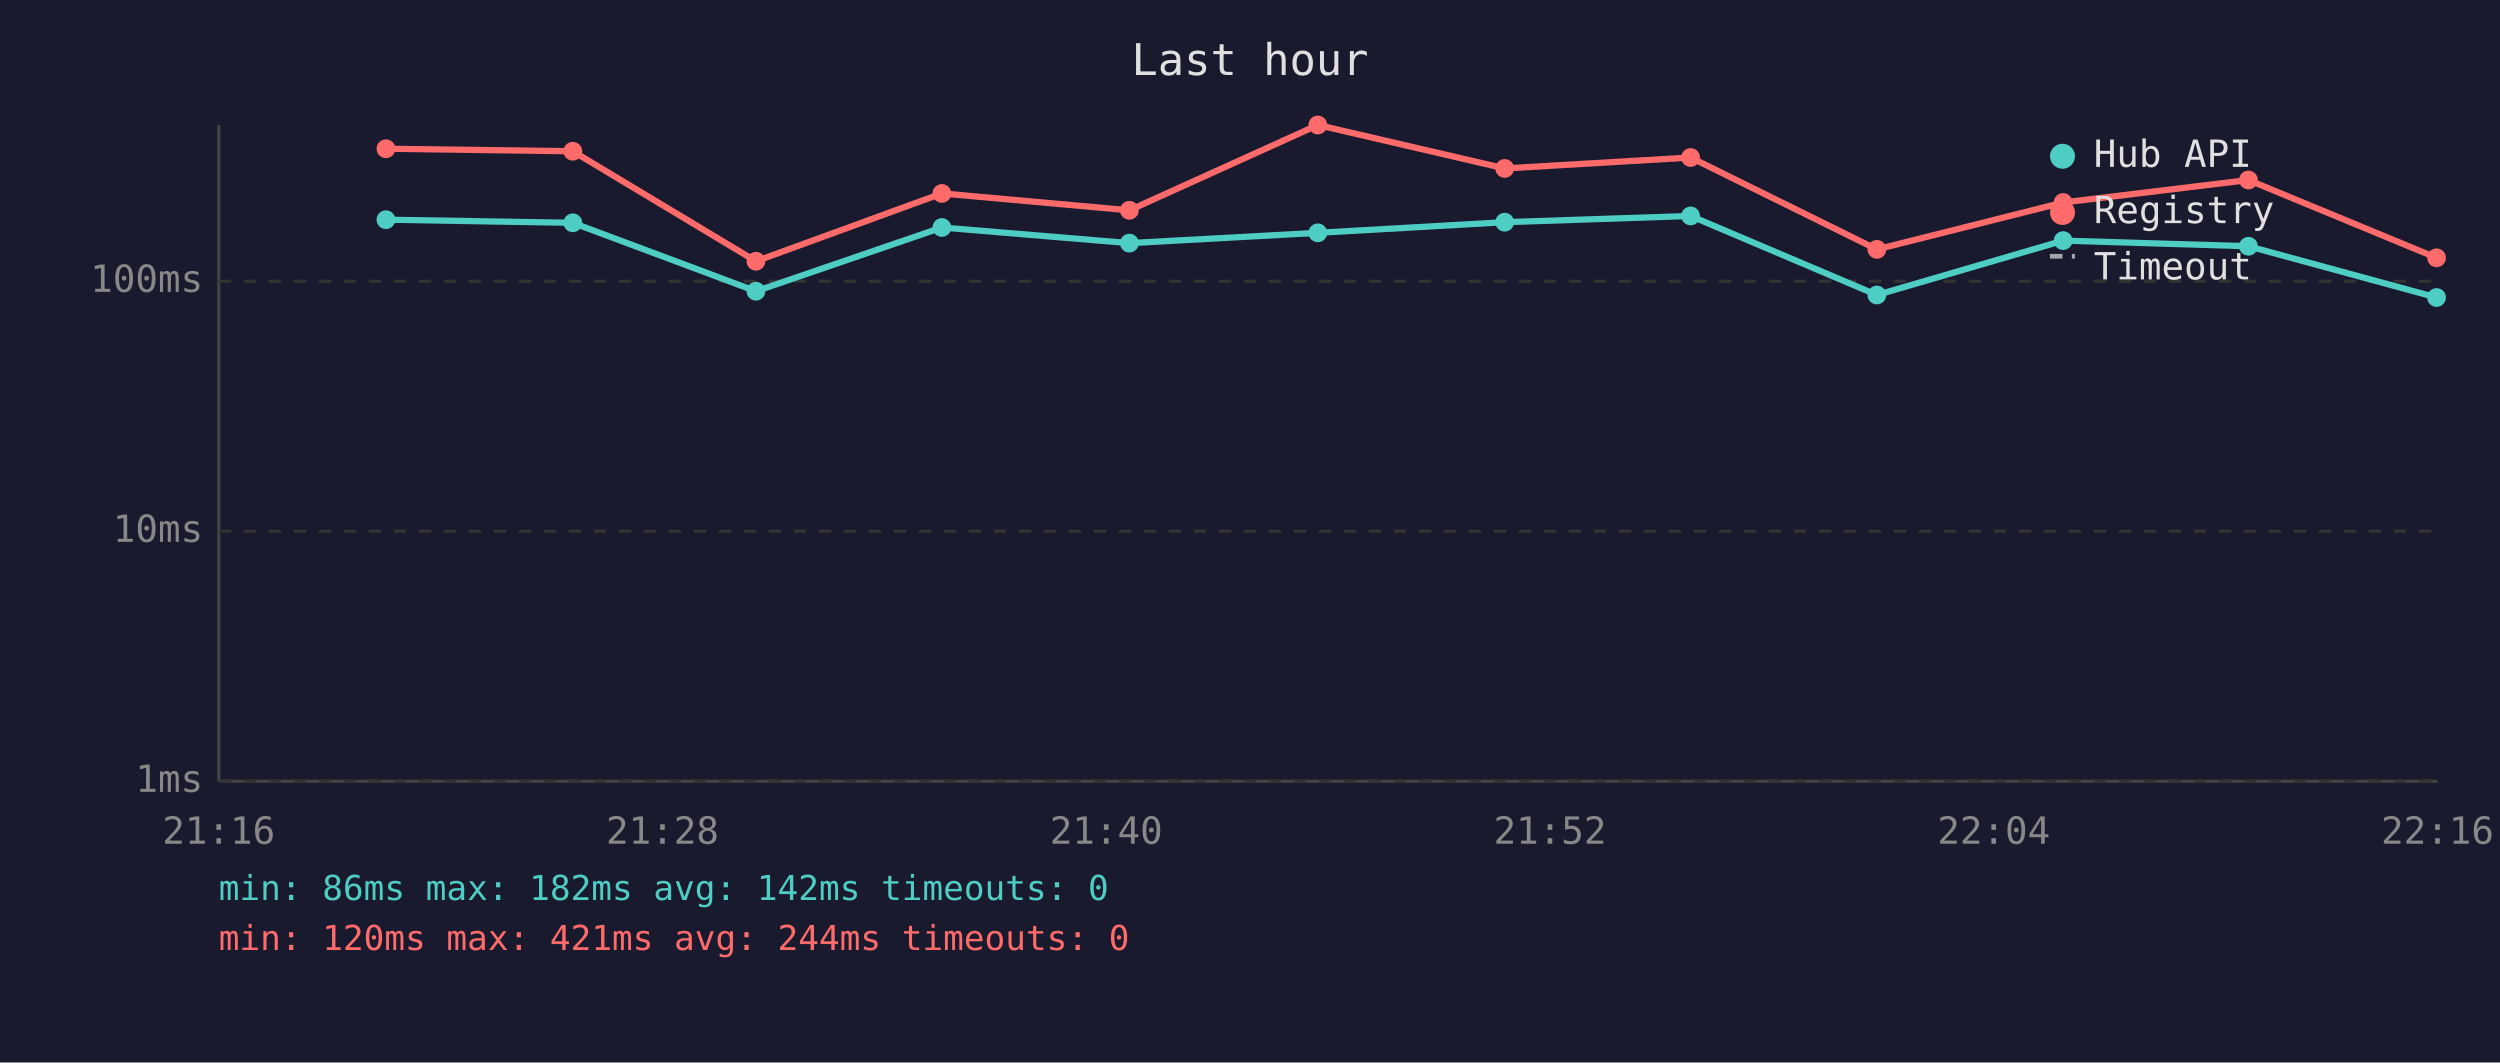
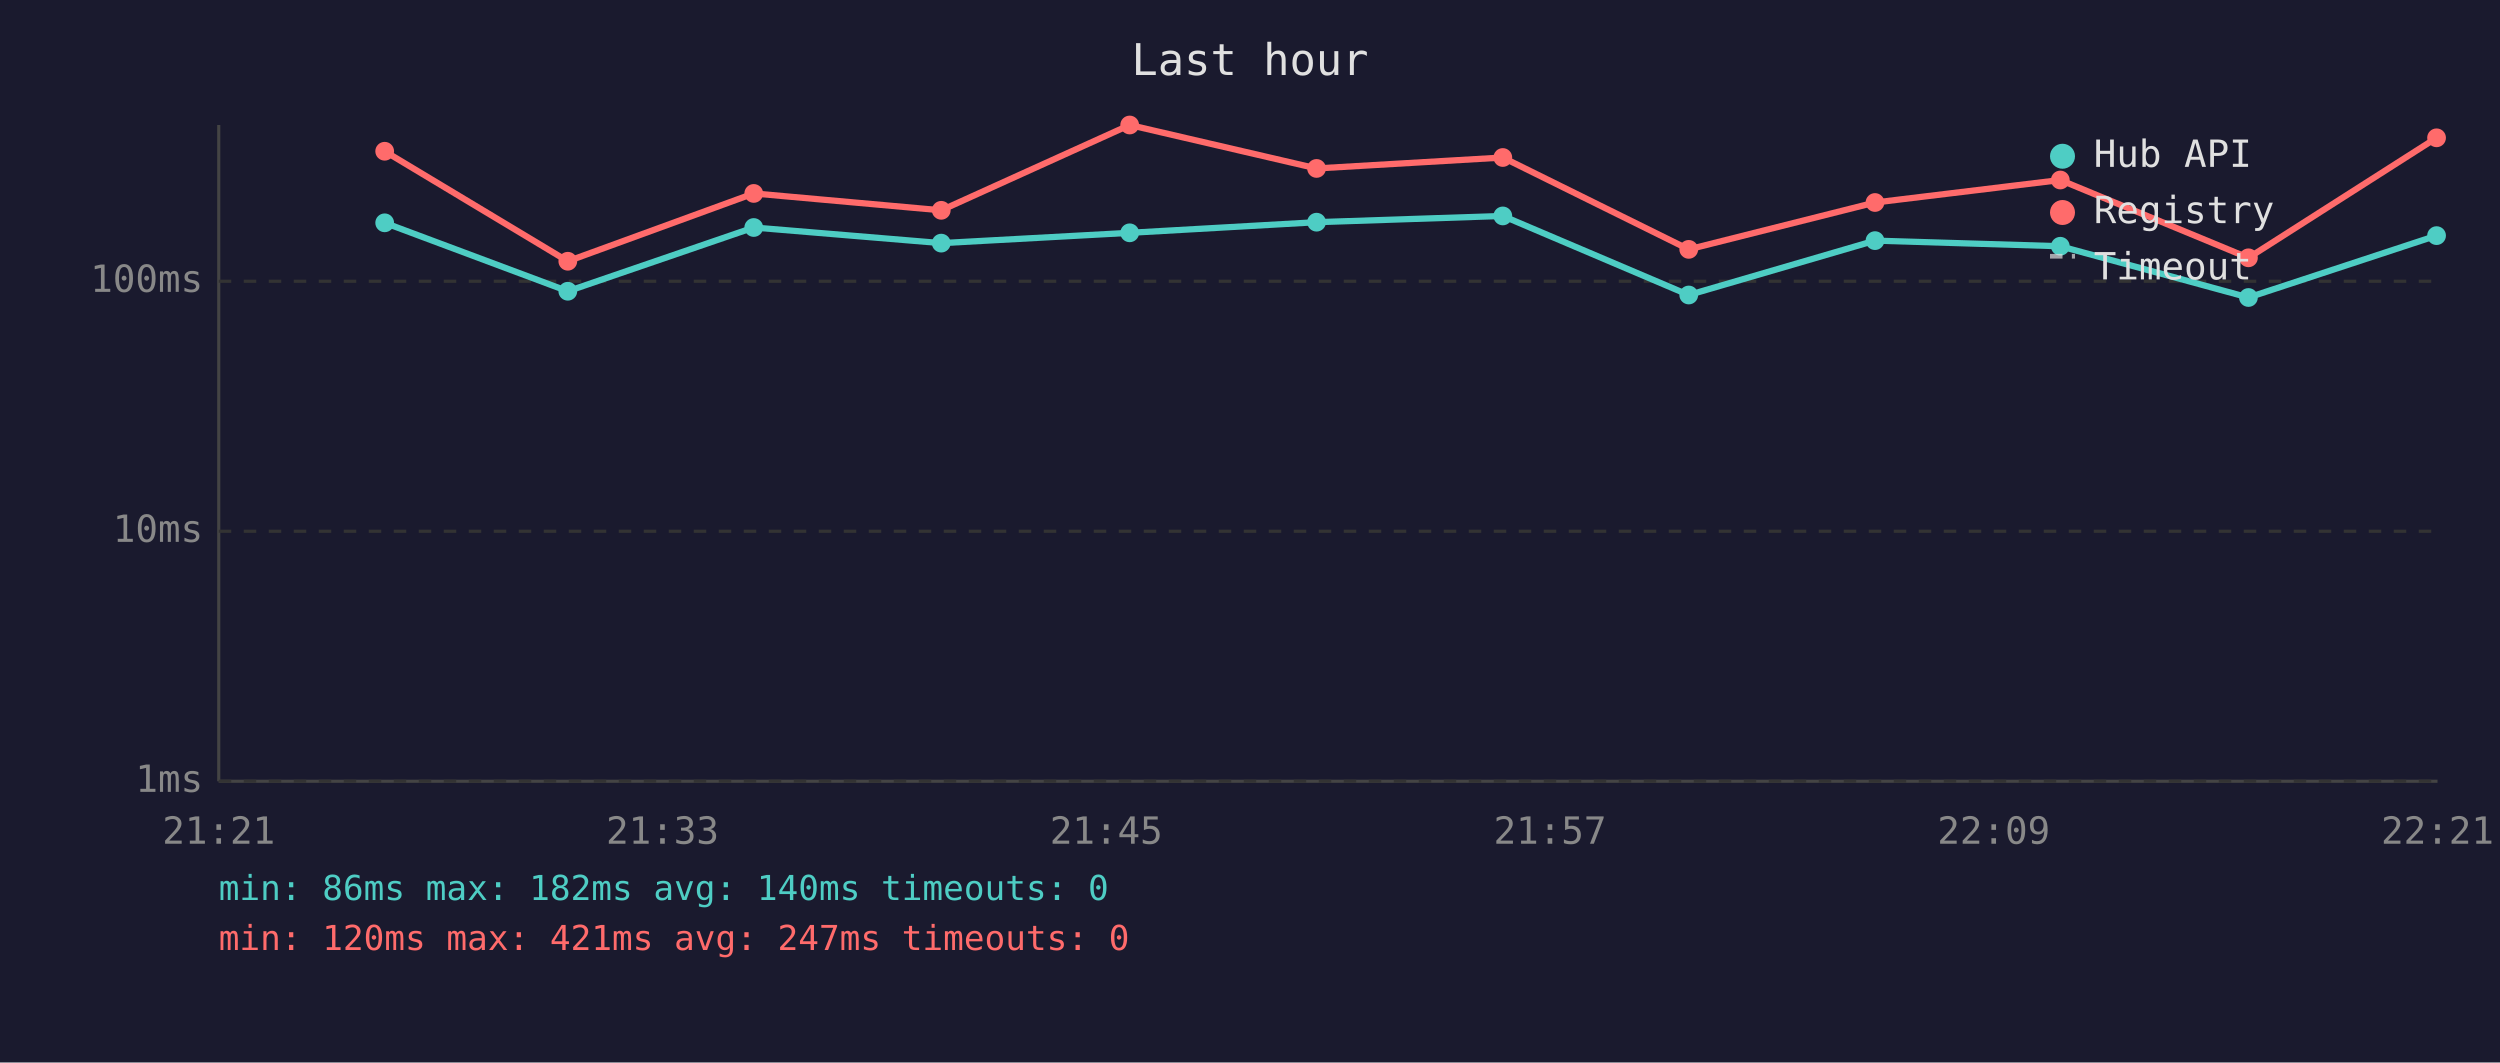
<svg xmlns="http://www.w3.org/2000/svg" viewBox="0 0 800 340" font-family="monospace" font-size="12">
  <rect width="800" height="340" fill="#1a1a2e" />
  <text x="400" y="24" fill="#e0e0e0" font-size="14" text-anchor="middle">Last hour</text>
  <line x1="70" y1="40" x2="70" y2="250" stroke="#444" stroke-width="1" />
  <line x1="70" y1="250" x2="780" y2="250" stroke="#444" stroke-width="1" />
  <line x1="70" y1="250" x2="780" y2="250" stroke="#333" stroke-width="1" stroke-dasharray="4" />
  <text x="65" y="250" fill="#888" text-anchor="end" dominant-baseline="middle">1ms</text>
  <line x1="70" y1="170" x2="780" y2="170" stroke="#333" stroke-width="1" stroke-dasharray="4" />
  <text x="65" y="170" fill="#888" text-anchor="end" dominant-baseline="middle">10ms</text>
  <line x1="70" y1="90" x2="780" y2="90" stroke="#333" stroke-width="1" stroke-dasharray="4" />
  <text x="65" y="90" fill="#888" text-anchor="end" dominant-baseline="middle">100ms</text>
-   <text x="70" y="270" fill="#888" text-anchor="middle">21:16</text>
-   <text x="212" y="270" fill="#888" text-anchor="middle">21:28</text>
-   <text x="354" y="270" fill="#888" text-anchor="middle">21:40</text>
-   <text x="496" y="270" fill="#888" text-anchor="middle">21:52</text>
-   <text x="638" y="270" fill="#888" text-anchor="middle">22:04</text>
-   <text x="780" y="270" fill="#888" text-anchor="middle">22:16</text>
-   <polyline points="123.5,70.3 183.3,71.3 241.9,93.2 301.4,72.8 361.4,77.8 421.7,74.5 481.5,71.1 541.0,69.1 600.6,94.4 660.2,77.0 719.5,78.8 779.7,95.2" fill="none" stroke="#4ecdc4" stroke-width="2" opacity="1" />
-   <circle cx="123.5" cy="70.3" r="3" fill="#4ecdc4" />
-   <circle cx="183.3" cy="71.3" r="3" fill="#4ecdc4" />
-   <circle cx="241.9" cy="93.2" r="3" fill="#4ecdc4" />
-   <circle cx="301.4" cy="72.8" r="3" fill="#4ecdc4" />
-   <circle cx="361.4" cy="77.8" r="3" fill="#4ecdc4" />
-   <circle cx="421.7" cy="74.5" r="3" fill="#4ecdc4" />
-   <circle cx="481.5" cy="71.1" r="3" fill="#4ecdc4" />
-   <circle cx="541.0" cy="69.1" r="3" fill="#4ecdc4" />
-   <circle cx="600.6" cy="94.4" r="3" fill="#4ecdc4" />
-   <circle cx="660.2" cy="77.0" r="3" fill="#4ecdc4" />
-   <circle cx="719.5" cy="78.8" r="3" fill="#4ecdc4" />
-   <circle cx="779.7" cy="95.2" r="3" fill="#4ecdc4" />
-   <polyline points="123.5,47.6 183.3,48.4 241.9,83.6 301.4,61.9 361.4,67.3 421.7,40.0 481.5,53.9 541.0,50.4 600.6,79.8 660.2,64.8 719.5,57.6 779.7,82.5" fill="none" stroke="#ff6b6b" stroke-width="2" opacity="1" />
-   <circle cx="123.5" cy="47.6" r="3" fill="#ff6b6b" />
-   <circle cx="183.3" cy="48.4" r="3" fill="#ff6b6b" />
-   <circle cx="241.9" cy="83.6" r="3" fill="#ff6b6b" />
-   <circle cx="301.4" cy="61.9" r="3" fill="#ff6b6b" />
-   <circle cx="361.4" cy="67.3" r="3" fill="#ff6b6b" />
-   <circle cx="421.7" cy="40.0" r="3" fill="#ff6b6b" />
-   <circle cx="481.5" cy="53.9" r="3" fill="#ff6b6b" />
-   <circle cx="541.0" cy="50.4" r="3" fill="#ff6b6b" />
-   <circle cx="600.6" cy="79.8" r="3" fill="#ff6b6b" />
-   <circle cx="660.2" cy="64.8" r="3" fill="#ff6b6b" />
-   <circle cx="719.5" cy="57.6" r="3" fill="#ff6b6b" />
-   <circle cx="779.7" cy="82.5" r="3" fill="#ff6b6b" />
+   <text x="70" y="270" fill="#888" text-anchor="middle">21:21</text>
+   <text x="212" y="270" fill="#888" text-anchor="middle">21:33</text>
+   <text x="354" y="270" fill="#888" text-anchor="middle">21:45</text>
+   <text x="496" y="270" fill="#888" text-anchor="middle">21:57</text>
+   <text x="638" y="270" fill="#888" text-anchor="middle">22:09</text>
+   <text x="780" y="270" fill="#888" text-anchor="middle">22:21</text>
+   <polyline points="123.1,71.3 181.7,93.2 241.2,72.8 301.2,77.8 361.5,74.5 421.3,71.1 480.9,69.1 540.4,94.4 600.0,77.0 659.3,78.8 719.5,95.2 779.7,75.4" fill="none" stroke="#4ecdc4" stroke-width="2" opacity="1" />
+   <circle cx="123.1" cy="71.3" r="3" fill="#4ecdc4" />
+   <circle cx="181.7" cy="93.2" r="3" fill="#4ecdc4" />
+   <circle cx="241.2" cy="72.8" r="3" fill="#4ecdc4" />
+   <circle cx="301.2" cy="77.8" r="3" fill="#4ecdc4" />
+   <circle cx="361.5" cy="74.5" r="3" fill="#4ecdc4" />
+   <circle cx="421.3" cy="71.1" r="3" fill="#4ecdc4" />
+   <circle cx="480.9" cy="69.1" r="3" fill="#4ecdc4" />
+   <circle cx="540.4" cy="94.4" r="3" fill="#4ecdc4" />
+   <circle cx="600.0" cy="77.0" r="3" fill="#4ecdc4" />
+   <circle cx="659.3" cy="78.8" r="3" fill="#4ecdc4" />
+   <circle cx="719.5" cy="95.2" r="3" fill="#4ecdc4" />
+   <circle cx="779.7" cy="75.4" r="3" fill="#4ecdc4" />
+   <polyline points="123.1,48.4 181.7,83.6 241.2,61.9 301.2,67.3 361.5,40.0 421.3,53.9 480.9,50.4 540.4,79.8 600.0,64.8 659.3,57.6 719.5,82.5 779.7,44.1" fill="none" stroke="#ff6b6b" stroke-width="2" opacity="1" />
+   <circle cx="123.1" cy="48.4" r="3" fill="#ff6b6b" />
+   <circle cx="181.7" cy="83.6" r="3" fill="#ff6b6b" />
+   <circle cx="241.2" cy="61.9" r="3" fill="#ff6b6b" />
+   <circle cx="301.2" cy="67.3" r="3" fill="#ff6b6b" />
+   <circle cx="361.5" cy="40.0" r="3" fill="#ff6b6b" />
+   <circle cx="421.3" cy="53.9" r="3" fill="#ff6b6b" />
+   <circle cx="480.9" cy="50.4" r="3" fill="#ff6b6b" />
+   <circle cx="540.4" cy="79.8" r="3" fill="#ff6b6b" />
+   <circle cx="600.0" cy="64.8" r="3" fill="#ff6b6b" />
+   <circle cx="659.3" cy="57.6" r="3" fill="#ff6b6b" />
+   <circle cx="719.5" cy="82.5" r="3" fill="#ff6b6b" />
+   <circle cx="779.7" cy="44.1" r="3" fill="#ff6b6b" />
  <circle cx="660" cy="50" r="4" fill="#4ecdc4" />
  <text x="670" y="50" fill="#e0e0e0" dominant-baseline="middle">Hub API</text>
  <circle cx="660" cy="68" r="4" fill="#ff6b6b" />
  <text x="670" y="68" fill="#e0e0e0" dominant-baseline="middle">Registry</text>
  <line x1="656" y1="82" x2="664" y2="82" stroke="#e0e0e0" stroke-width="1.5" stroke-dasharray="4,3" opacity="0.7" />
  <text x="670" y="86" fill="#e0e0e0" dominant-baseline="middle">Timeout</text>
-   <text x="70" y="288" fill="#4ecdc4" font-size="11">min: 86ms  max: 182ms  avg: 142ms  timeouts: 0</text>
-   <text x="70" y="304" fill="#ff6b6b" font-size="11">min: 120ms  max: 421ms  avg: 244ms  timeouts: 0</text>
+   <text x="70" y="288" fill="#4ecdc4" font-size="11">min: 86ms  max: 182ms  avg: 140ms  timeouts: 0</text>
+   <text x="70" y="304" fill="#ff6b6b" font-size="11">min: 120ms  max: 421ms  avg: 247ms  timeouts: 0</text>
</svg>
